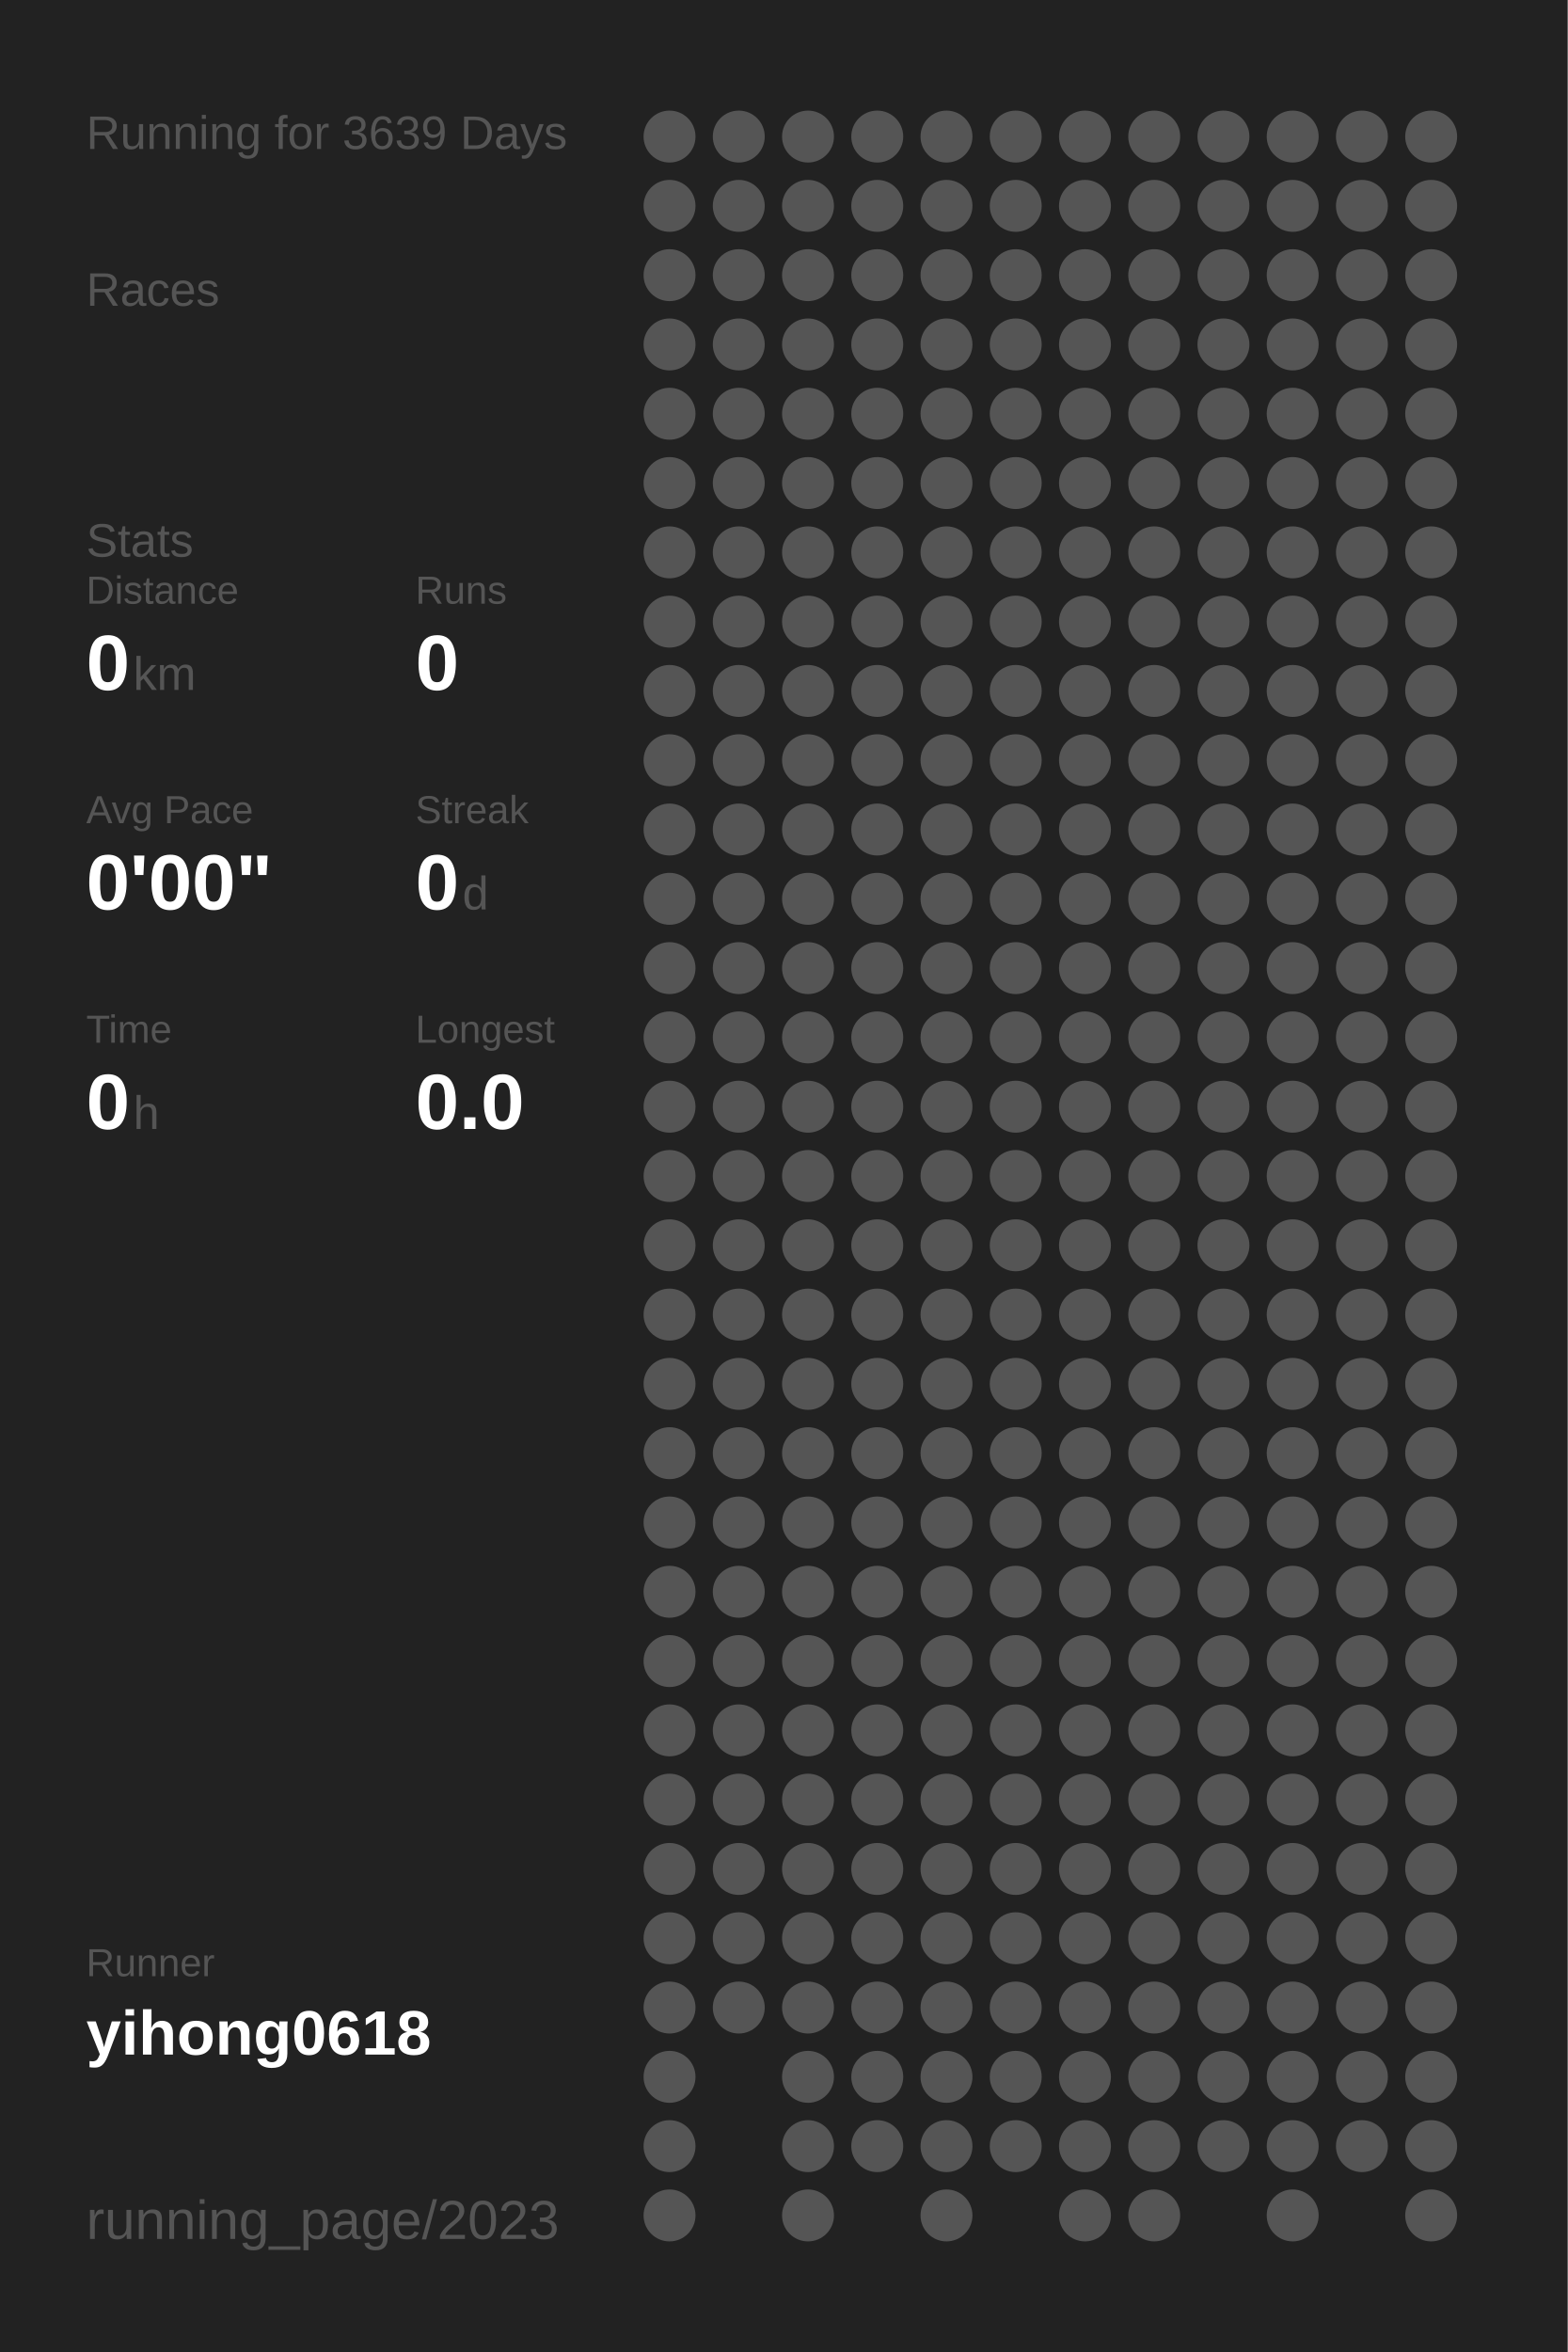
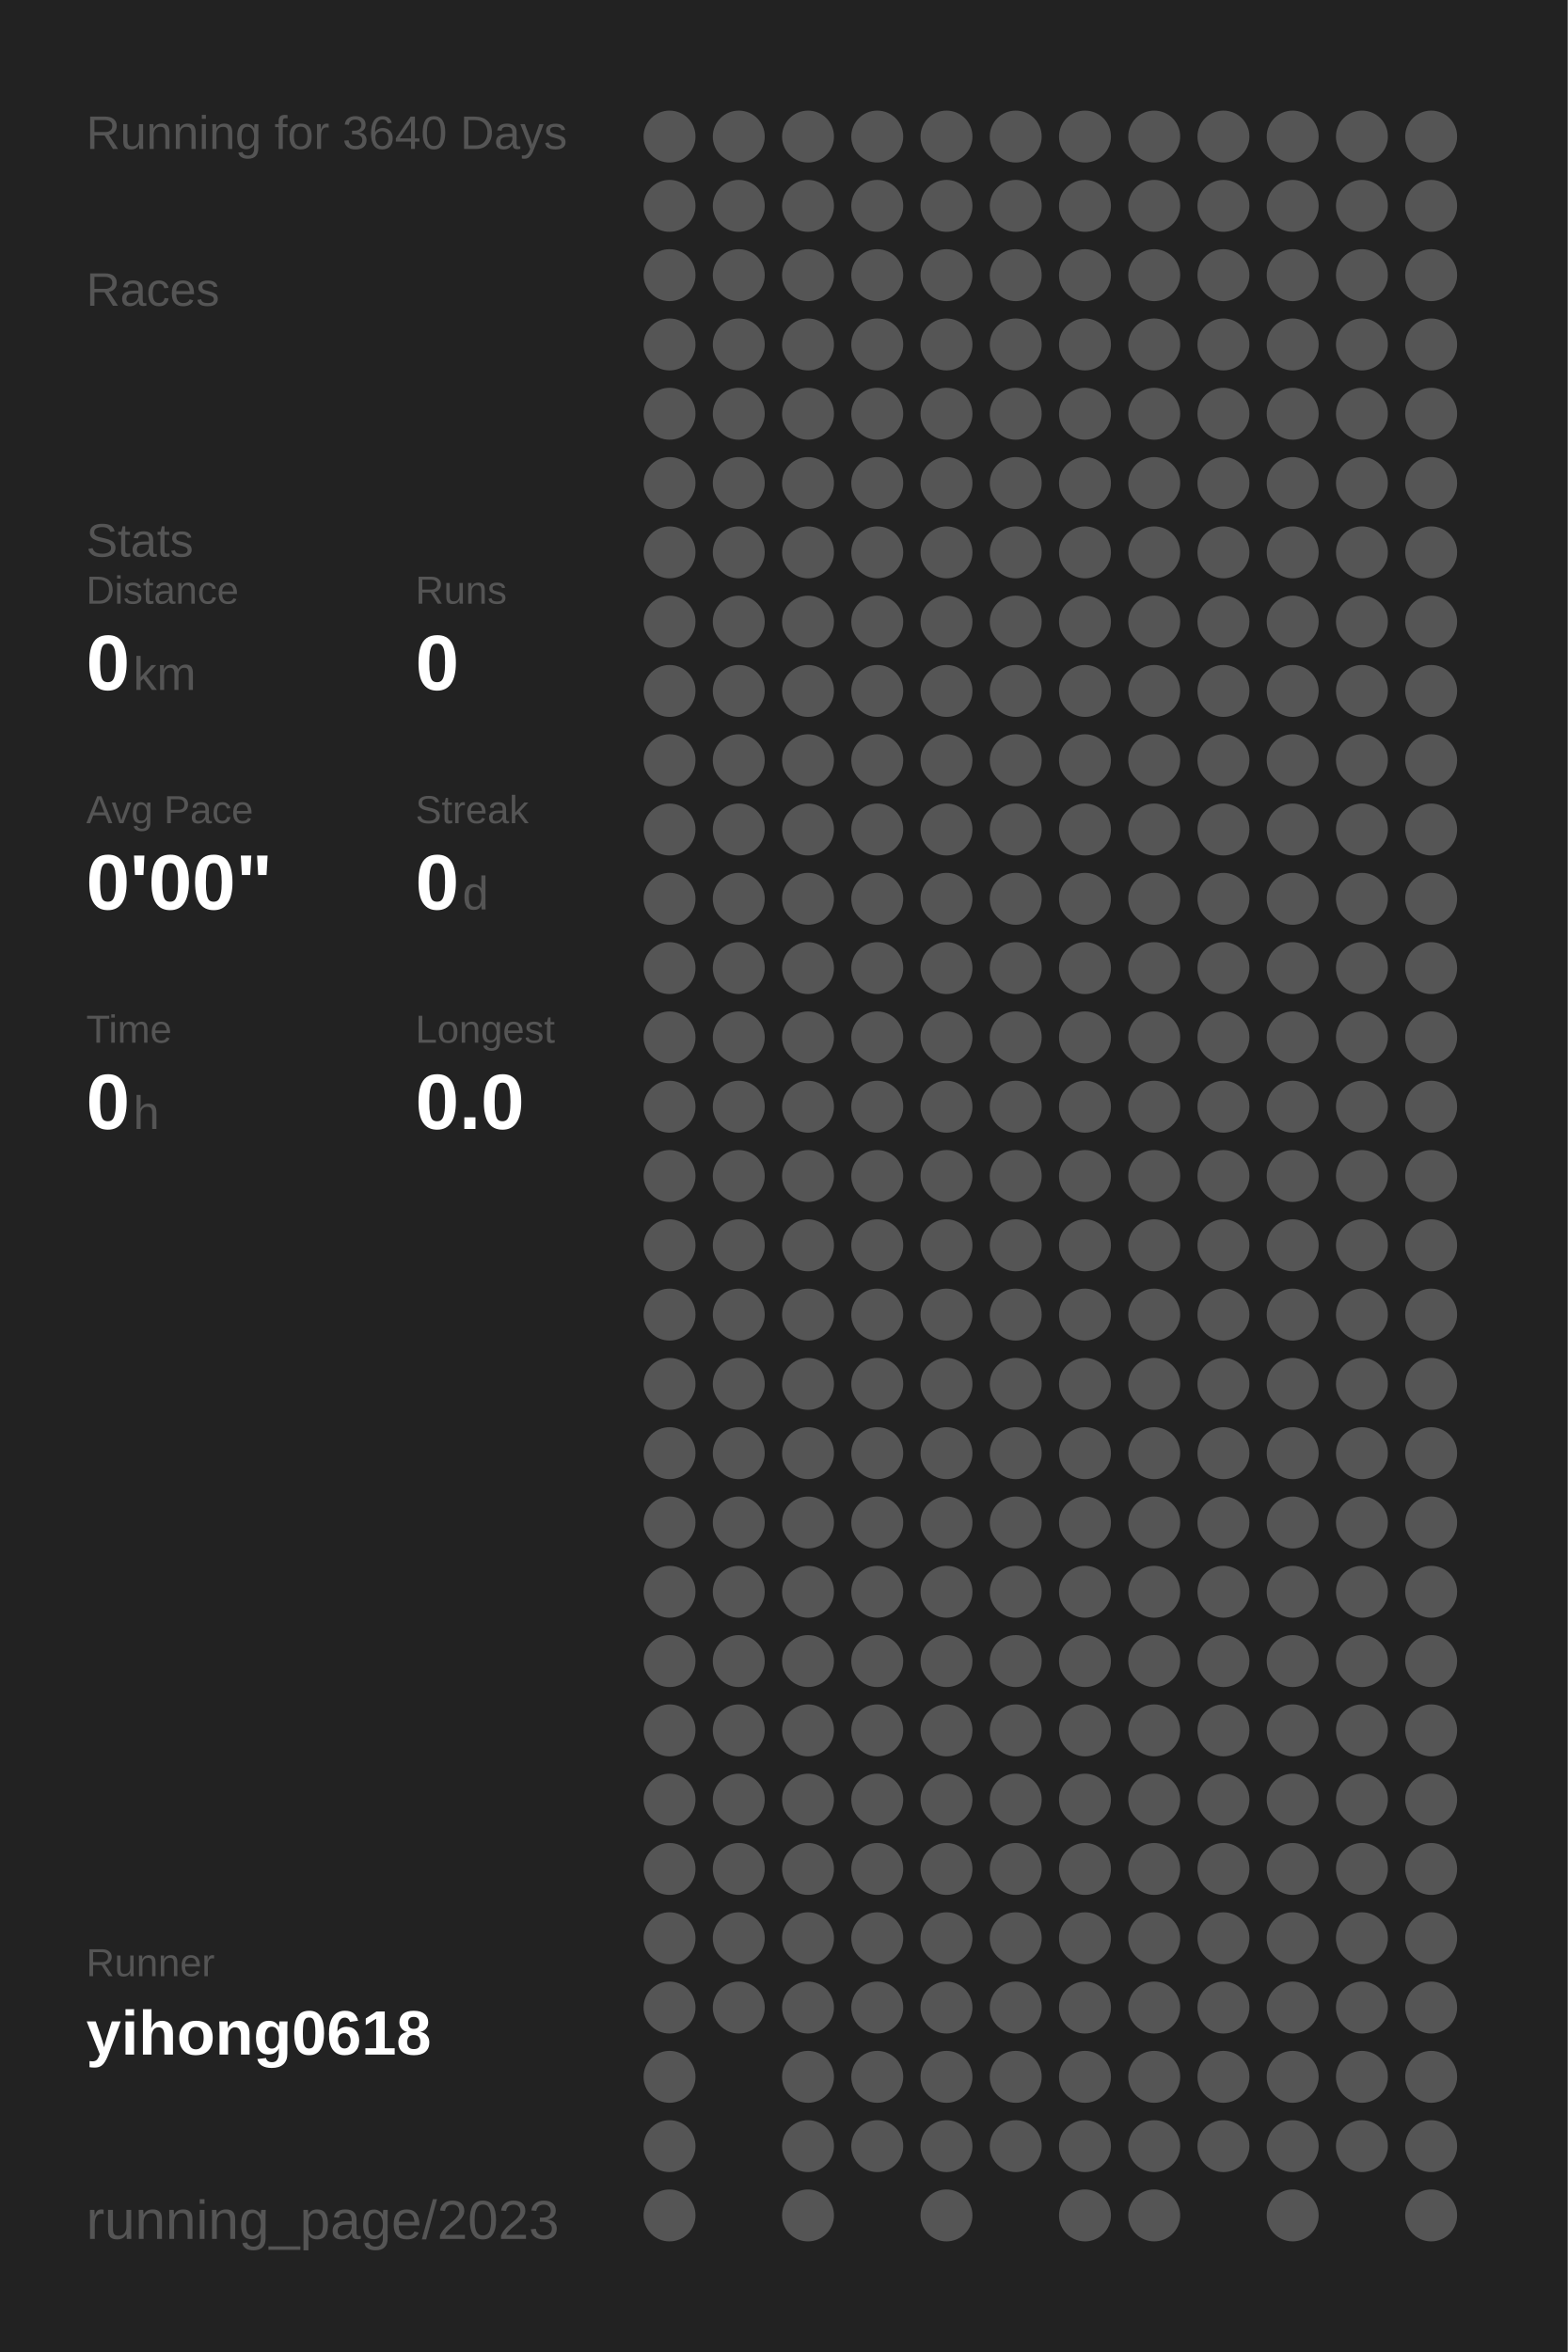
<svg xmlns="http://www.w3.org/2000/svg" baseProfile="full" height="300mm" version="1.1" viewBox="0,0,200,300" width="200mm">
  <defs />
  <rect fill="#222222" height="300" width="200" x="0" y="0" />
-   <text fill="#555555" style="font-size:6px; font-family:Arial;" x="11" y="19">Running for 3639 Days</text>
+   <text fill="#555555" style="font-size:6px; font-family:Arial;" x="11" y="19">Running for 3640 Days</text>
  <text fill="#555555" style="font-size:6px; font-family:Arial;" x="11" y="39">Races</text>
  <text fill="#555555" style="font-size:6px; font-family:Arial;" x="11" y="71">Stats</text>
  <text fill="#555555" style="font-size:5px; font-family:Arial;" x="11" y="77">Distance</text>
  <text fill="#FFFFFF" style="font-size:10px; font-family:Arial; font-weight:bold;" x="11" y="88">0</text>
  <text fill="#555555" style="font-size:6px; font-family:Arial;" x="17" y="88">km</text>
  <text fill="#555555" style="font-size:5px; font-family:Arial;" x="53" y="77">Runs</text>
  <text fill="#FFFFFF" style="font-size:10px; font-family:Arial; font-weight:bold;" x="53" y="88">0</text>
  <text fill="#555555" style="font-size:5px; font-family:Arial;" x="11" y="105">Avg Pace</text>
  <text fill="#FFFFFF" style="font-size:10px; font-family:Arial; font-weight:bold;" x="11" y="116">0'00"</text>
  <text fill="#555555" style="font-size:5px; font-family:Arial;" x="53" y="105">Streak</text>
  <text fill="#FFFFFF" style="font-size:10px; font-family:Arial; font-weight:bold;" x="53" y="116">0</text>
  <text fill="#555555" style="font-size:6px; font-family:Arial;" x="59" y="116">d</text>
  <text fill="#555555" style="font-size:5px; font-family:Arial;" x="11" y="133">Time</text>
  <text fill="#FFFFFF" style="font-size:10px; font-family:Arial; font-weight:bold;" x="11" y="144">0</text>
  <text fill="#555555" style="font-size:6px; font-family:Arial;" x="17" y="144">h</text>
  <text fill="#555555" style="font-size:5px; font-family:Arial;" x="53" y="133">Longest</text>
  <text fill="#FFFFFF" style="font-size:10px; font-family:Arial; font-weight:bold;" x="53" y="144">0.0</text>
  <text fill="#555555" style="font-size:5px; font-family:Arial;" x="11" y="252.065">Runner</text>
  <text fill="#FFFFFF" style="font-size:8px; font-family:Arial; font-weight:bold;" x="11" y="262.065">yihong0618</text>
  <text fill="#555555" style="font-size:7px; font-family:Arial;" x="11" y="285.581">running_page/2023</text>
  <circle cx="85.417" cy="17.419" fill="#555555" r="3.312" />
  <circle cx="85.417" cy="26.258" fill="#555555" r="3.312" />
  <circle cx="85.417" cy="35.097" fill="#555555" r="3.312" />
  <circle cx="85.417" cy="43.935" fill="#555555" r="3.312" />
  <circle cx="85.417" cy="52.774" fill="#555555" r="3.312" />
  <circle cx="85.417" cy="61.613" fill="#555555" r="3.312" />
  <circle cx="85.417" cy="70.452" fill="#555555" r="3.312" />
  <circle cx="85.417" cy="79.29" fill="#555555" r="3.312" />
  <circle cx="85.417" cy="88.129" fill="#555555" r="3.312" />
  <circle cx="85.417" cy="96.968" fill="#555555" r="3.312" />
  <circle cx="85.417" cy="105.806" fill="#555555" r="3.312" />
  <circle cx="85.417" cy="114.645" fill="#555555" r="3.312" />
  <circle cx="85.417" cy="123.484" fill="#555555" r="3.312" />
  <circle cx="85.417" cy="132.323" fill="#555555" r="3.312" />
  <circle cx="85.417" cy="141.161" fill="#555555" r="3.312" />
  <circle cx="85.417" cy="150" fill="#555555" r="3.312" />
  <circle cx="85.417" cy="158.839" fill="#555555" r="3.312" />
  <circle cx="85.417" cy="167.677" fill="#555555" r="3.312" />
  <circle cx="85.417" cy="176.516" fill="#555555" r="3.312" />
  <circle cx="85.417" cy="185.355" fill="#555555" r="3.312" />
  <circle cx="85.417" cy="194.194" fill="#555555" r="3.312" />
  <circle cx="85.417" cy="203.032" fill="#555555" r="3.312" />
  <circle cx="85.417" cy="211.871" fill="#555555" r="3.312" />
  <circle cx="85.417" cy="220.71" fill="#555555" r="3.312" />
  <circle cx="85.417" cy="229.548" fill="#555555" r="3.312" />
  <circle cx="85.417" cy="238.387" fill="#555555" r="3.312" />
  <circle cx="85.417" cy="247.226" fill="#555555" r="3.312" />
  <circle cx="85.417" cy="256.065" fill="#555555" r="3.312" />
  <circle cx="85.417" cy="264.903" fill="#555555" r="3.312" />
  <circle cx="85.417" cy="273.742" fill="#555555" r="3.312" />
  <circle cx="85.417" cy="282.581" fill="#555555" r="3.312" />
  <circle cx="94.25" cy="17.419" fill="#555555" r="3.312" />
  <circle cx="94.25" cy="26.258" fill="#555555" r="3.312" />
  <circle cx="94.25" cy="35.097" fill="#555555" r="3.312" />
  <circle cx="94.25" cy="43.935" fill="#555555" r="3.312" />
  <circle cx="94.25" cy="52.774" fill="#555555" r="3.312" />
  <circle cx="94.25" cy="61.613" fill="#555555" r="3.312" />
  <circle cx="94.25" cy="70.452" fill="#555555" r="3.312" />
  <circle cx="94.25" cy="79.29" fill="#555555" r="3.312" />
  <circle cx="94.25" cy="88.129" fill="#555555" r="3.312" />
  <circle cx="94.25" cy="96.968" fill="#555555" r="3.312" />
  <circle cx="94.25" cy="105.806" fill="#555555" r="3.312" />
  <circle cx="94.25" cy="114.645" fill="#555555" r="3.312" />
  <circle cx="94.25" cy="123.484" fill="#555555" r="3.312" />
  <circle cx="94.25" cy="132.323" fill="#555555" r="3.312" />
  <circle cx="94.25" cy="141.161" fill="#555555" r="3.312" />
  <circle cx="94.25" cy="150" fill="#555555" r="3.312" />
  <circle cx="94.25" cy="158.839" fill="#555555" r="3.312" />
  <circle cx="94.25" cy="167.677" fill="#555555" r="3.312" />
  <circle cx="94.25" cy="176.516" fill="#555555" r="3.312" />
  <circle cx="94.25" cy="185.355" fill="#555555" r="3.312" />
  <circle cx="94.25" cy="194.194" fill="#555555" r="3.312" />
  <circle cx="94.25" cy="203.032" fill="#555555" r="3.312" />
  <circle cx="94.25" cy="211.871" fill="#555555" r="3.312" />
  <circle cx="94.25" cy="220.71" fill="#555555" r="3.312" />
  <circle cx="94.25" cy="229.548" fill="#555555" r="3.312" />
  <circle cx="94.25" cy="238.387" fill="#555555" r="3.312" />
  <circle cx="94.25" cy="247.226" fill="#555555" r="3.312" />
  <circle cx="94.25" cy="256.065" fill="#555555" r="3.312" />
  <circle cx="103.083" cy="17.419" fill="#555555" r="3.312" />
  <circle cx="103.083" cy="26.258" fill="#555555" r="3.312" />
  <circle cx="103.083" cy="35.097" fill="#555555" r="3.312" />
  <circle cx="103.083" cy="43.935" fill="#555555" r="3.312" />
  <circle cx="103.083" cy="52.774" fill="#555555" r="3.312" />
  <circle cx="103.083" cy="61.613" fill="#555555" r="3.312" />
  <circle cx="103.083" cy="70.452" fill="#555555" r="3.312" />
  <circle cx="103.083" cy="79.29" fill="#555555" r="3.312" />
  <circle cx="103.083" cy="88.129" fill="#555555" r="3.312" />
  <circle cx="103.083" cy="96.968" fill="#555555" r="3.312" />
  <circle cx="103.083" cy="105.806" fill="#555555" r="3.312" />
  <circle cx="103.083" cy="114.645" fill="#555555" r="3.312" />
  <circle cx="103.083" cy="123.484" fill="#555555" r="3.312" />
  <circle cx="103.083" cy="132.323" fill="#555555" r="3.312" />
  <circle cx="103.083" cy="141.161" fill="#555555" r="3.312" />
  <circle cx="103.083" cy="150" fill="#555555" r="3.312" />
  <circle cx="103.083" cy="158.839" fill="#555555" r="3.312" />
  <circle cx="103.083" cy="167.677" fill="#555555" r="3.312" />
  <circle cx="103.083" cy="176.516" fill="#555555" r="3.312" />
  <circle cx="103.083" cy="185.355" fill="#555555" r="3.312" />
  <circle cx="103.083" cy="194.194" fill="#555555" r="3.312" />
  <circle cx="103.083" cy="203.032" fill="#555555" r="3.312" />
  <circle cx="103.083" cy="211.871" fill="#555555" r="3.312" />
  <circle cx="103.083" cy="220.71" fill="#555555" r="3.312" />
  <circle cx="103.083" cy="229.548" fill="#555555" r="3.312" />
  <circle cx="103.083" cy="238.387" fill="#555555" r="3.312" />
  <circle cx="103.083" cy="247.226" fill="#555555" r="3.312" />
  <circle cx="103.083" cy="256.065" fill="#555555" r="3.312" />
  <circle cx="103.083" cy="264.903" fill="#555555" r="3.312" />
  <circle cx="103.083" cy="273.742" fill="#555555" r="3.312" />
  <circle cx="103.083" cy="282.581" fill="#555555" r="3.312" />
  <circle cx="111.917" cy="17.419" fill="#555555" r="3.312" />
  <circle cx="111.917" cy="26.258" fill="#555555" r="3.312" />
  <circle cx="111.917" cy="35.097" fill="#555555" r="3.312" />
  <circle cx="111.917" cy="43.935" fill="#555555" r="3.312" />
  <circle cx="111.917" cy="52.774" fill="#555555" r="3.312" />
  <circle cx="111.917" cy="61.613" fill="#555555" r="3.312" />
  <circle cx="111.917" cy="70.452" fill="#555555" r="3.312" />
  <circle cx="111.917" cy="79.29" fill="#555555" r="3.312" />
  <circle cx="111.917" cy="88.129" fill="#555555" r="3.312" />
  <circle cx="111.917" cy="96.968" fill="#555555" r="3.312" />
  <circle cx="111.917" cy="105.806" fill="#555555" r="3.312" />
  <circle cx="111.917" cy="114.645" fill="#555555" r="3.312" />
  <circle cx="111.917" cy="123.484" fill="#555555" r="3.312" />
  <circle cx="111.917" cy="132.323" fill="#555555" r="3.312" />
  <circle cx="111.917" cy="141.161" fill="#555555" r="3.312" />
  <circle cx="111.917" cy="150" fill="#555555" r="3.312" />
  <circle cx="111.917" cy="158.839" fill="#555555" r="3.312" />
  <circle cx="111.917" cy="167.677" fill="#555555" r="3.312" />
  <circle cx="111.917" cy="176.516" fill="#555555" r="3.312" />
  <circle cx="111.917" cy="185.355" fill="#555555" r="3.312" />
  <circle cx="111.917" cy="194.194" fill="#555555" r="3.312" />
  <circle cx="111.917" cy="203.032" fill="#555555" r="3.312" />
  <circle cx="111.917" cy="211.871" fill="#555555" r="3.312" />
  <circle cx="111.917" cy="220.71" fill="#555555" r="3.312" />
  <circle cx="111.917" cy="229.548" fill="#555555" r="3.312" />
  <circle cx="111.917" cy="238.387" fill="#555555" r="3.312" />
  <circle cx="111.917" cy="247.226" fill="#555555" r="3.312" />
  <circle cx="111.917" cy="256.065" fill="#555555" r="3.312" />
  <circle cx="111.917" cy="264.903" fill="#555555" r="3.312" />
  <circle cx="111.917" cy="273.742" fill="#555555" r="3.312" />
  <circle cx="120.75" cy="17.419" fill="#555555" r="3.312" />
  <circle cx="120.75" cy="26.258" fill="#555555" r="3.312" />
  <circle cx="120.75" cy="35.097" fill="#555555" r="3.312" />
  <circle cx="120.75" cy="43.935" fill="#555555" r="3.312" />
  <circle cx="120.75" cy="52.774" fill="#555555" r="3.312" />
  <circle cx="120.75" cy="61.613" fill="#555555" r="3.312" />
  <circle cx="120.75" cy="70.452" fill="#555555" r="3.312" />
  <circle cx="120.75" cy="79.29" fill="#555555" r="3.312" />
  <circle cx="120.75" cy="88.129" fill="#555555" r="3.312" />
  <circle cx="120.75" cy="96.968" fill="#555555" r="3.312" />
  <circle cx="120.75" cy="105.806" fill="#555555" r="3.312" />
  <circle cx="120.75" cy="114.645" fill="#555555" r="3.312" />
  <circle cx="120.75" cy="123.484" fill="#555555" r="3.312" />
  <circle cx="120.75" cy="132.323" fill="#555555" r="3.312" />
  <circle cx="120.75" cy="141.161" fill="#555555" r="3.312" />
  <circle cx="120.75" cy="150" fill="#555555" r="3.312" />
  <circle cx="120.75" cy="158.839" fill="#555555" r="3.312" />
  <circle cx="120.75" cy="167.677" fill="#555555" r="3.312" />
  <circle cx="120.75" cy="176.516" fill="#555555" r="3.312" />
  <circle cx="120.75" cy="185.355" fill="#555555" r="3.312" />
  <circle cx="120.75" cy="194.194" fill="#555555" r="3.312" />
  <circle cx="120.75" cy="203.032" fill="#555555" r="3.312" />
  <circle cx="120.75" cy="211.871" fill="#555555" r="3.312" />
  <circle cx="120.75" cy="220.71" fill="#555555" r="3.312" />
  <circle cx="120.75" cy="229.548" fill="#555555" r="3.312" />
  <circle cx="120.75" cy="238.387" fill="#555555" r="3.312" />
  <circle cx="120.75" cy="247.226" fill="#555555" r="3.312" />
  <circle cx="120.75" cy="256.065" fill="#555555" r="3.312" />
  <circle cx="120.75" cy="264.903" fill="#555555" r="3.312" />
  <circle cx="120.75" cy="273.742" fill="#555555" r="3.312" />
  <circle cx="120.75" cy="282.581" fill="#555555" r="3.312" />
  <circle cx="129.583" cy="17.419" fill="#555555" r="3.312" />
  <circle cx="129.583" cy="26.258" fill="#555555" r="3.312" />
  <circle cx="129.583" cy="35.097" fill="#555555" r="3.312" />
  <circle cx="129.583" cy="43.935" fill="#555555" r="3.312" />
  <circle cx="129.583" cy="52.774" fill="#555555" r="3.312" />
  <circle cx="129.583" cy="61.613" fill="#555555" r="3.312" />
  <circle cx="129.583" cy="70.452" fill="#555555" r="3.312" />
  <circle cx="129.583" cy="79.29" fill="#555555" r="3.312" />
  <circle cx="129.583" cy="88.129" fill="#555555" r="3.312" />
  <circle cx="129.583" cy="96.968" fill="#555555" r="3.312" />
  <circle cx="129.583" cy="105.806" fill="#555555" r="3.312" />
  <circle cx="129.583" cy="114.645" fill="#555555" r="3.312" />
  <circle cx="129.583" cy="123.484" fill="#555555" r="3.312" />
  <circle cx="129.583" cy="132.323" fill="#555555" r="3.312" />
  <circle cx="129.583" cy="141.161" fill="#555555" r="3.312" />
  <circle cx="129.583" cy="150" fill="#555555" r="3.312" />
  <circle cx="129.583" cy="158.839" fill="#555555" r="3.312" />
  <circle cx="129.583" cy="167.677" fill="#555555" r="3.312" />
  <circle cx="129.583" cy="176.516" fill="#555555" r="3.312" />
  <circle cx="129.583" cy="185.355" fill="#555555" r="3.312" />
  <circle cx="129.583" cy="194.194" fill="#555555" r="3.312" />
  <circle cx="129.583" cy="203.032" fill="#555555" r="3.312" />
  <circle cx="129.583" cy="211.871" fill="#555555" r="3.312" />
  <circle cx="129.583" cy="220.71" fill="#555555" r="3.312" />
  <circle cx="129.583" cy="229.548" fill="#555555" r="3.312" />
  <circle cx="129.583" cy="238.387" fill="#555555" r="3.312" />
  <circle cx="129.583" cy="247.226" fill="#555555" r="3.312" />
  <circle cx="129.583" cy="256.065" fill="#555555" r="3.312" />
  <circle cx="129.583" cy="264.903" fill="#555555" r="3.312" />
  <circle cx="129.583" cy="273.742" fill="#555555" r="3.312" />
  <circle cx="138.417" cy="17.419" fill="#555555" r="3.312" />
  <circle cx="138.417" cy="26.258" fill="#555555" r="3.312" />
  <circle cx="138.417" cy="35.097" fill="#555555" r="3.312" />
  <circle cx="138.417" cy="43.935" fill="#555555" r="3.312" />
  <circle cx="138.417" cy="52.774" fill="#555555" r="3.312" />
  <circle cx="138.417" cy="61.613" fill="#555555" r="3.312" />
  <circle cx="138.417" cy="70.452" fill="#555555" r="3.312" />
  <circle cx="138.417" cy="79.29" fill="#555555" r="3.312" />
  <circle cx="138.417" cy="88.129" fill="#555555" r="3.312" />
  <circle cx="138.417" cy="96.968" fill="#555555" r="3.312" />
  <circle cx="138.417" cy="105.806" fill="#555555" r="3.312" />
  <circle cx="138.417" cy="114.645" fill="#555555" r="3.312" />
  <circle cx="138.417" cy="123.484" fill="#555555" r="3.312" />
  <circle cx="138.417" cy="132.323" fill="#555555" r="3.312" />
  <circle cx="138.417" cy="141.161" fill="#555555" r="3.312" />
  <circle cx="138.417" cy="150" fill="#555555" r="3.312" />
  <circle cx="138.417" cy="158.839" fill="#555555" r="3.312" />
  <circle cx="138.417" cy="167.677" fill="#555555" r="3.312" />
  <circle cx="138.417" cy="176.516" fill="#555555" r="3.312" />
  <circle cx="138.417" cy="185.355" fill="#555555" r="3.312" />
  <circle cx="138.417" cy="194.194" fill="#555555" r="3.312" />
  <circle cx="138.417" cy="203.032" fill="#555555" r="3.312" />
  <circle cx="138.417" cy="211.871" fill="#555555" r="3.312" />
  <circle cx="138.417" cy="220.71" fill="#555555" r="3.312" />
  <circle cx="138.417" cy="229.548" fill="#555555" r="3.312" />
  <circle cx="138.417" cy="238.387" fill="#555555" r="3.312" />
  <circle cx="138.417" cy="247.226" fill="#555555" r="3.312" />
  <circle cx="138.417" cy="256.065" fill="#555555" r="3.312" />
  <circle cx="138.417" cy="264.903" fill="#555555" r="3.312" />
  <circle cx="138.417" cy="273.742" fill="#555555" r="3.312" />
  <circle cx="138.417" cy="282.581" fill="#555555" r="3.312" />
  <circle cx="147.25" cy="17.419" fill="#555555" r="3.312" />
  <circle cx="147.25" cy="26.258" fill="#555555" r="3.312" />
  <circle cx="147.25" cy="35.097" fill="#555555" r="3.312" />
  <circle cx="147.25" cy="43.935" fill="#555555" r="3.312" />
  <circle cx="147.25" cy="52.774" fill="#555555" r="3.312" />
  <circle cx="147.25" cy="61.613" fill="#555555" r="3.312" />
  <circle cx="147.25" cy="70.452" fill="#555555" r="3.312" />
  <circle cx="147.25" cy="79.29" fill="#555555" r="3.312" />
  <circle cx="147.25" cy="88.129" fill="#555555" r="3.312" />
  <circle cx="147.25" cy="96.968" fill="#555555" r="3.312" />
  <circle cx="147.25" cy="105.806" fill="#555555" r="3.312" />
  <circle cx="147.25" cy="114.645" fill="#555555" r="3.312" />
  <circle cx="147.25" cy="123.484" fill="#555555" r="3.312" />
  <circle cx="147.25" cy="132.323" fill="#555555" r="3.312" />
  <circle cx="147.25" cy="141.161" fill="#555555" r="3.312" />
  <circle cx="147.25" cy="150" fill="#555555" r="3.312" />
  <circle cx="147.25" cy="158.839" fill="#555555" r="3.312" />
  <circle cx="147.25" cy="167.677" fill="#555555" r="3.312" />
  <circle cx="147.25" cy="176.516" fill="#555555" r="3.312" />
  <circle cx="147.25" cy="185.355" fill="#555555" r="3.312" />
  <circle cx="147.25" cy="194.194" fill="#555555" r="3.312" />
  <circle cx="147.25" cy="203.032" fill="#555555" r="3.312" />
  <circle cx="147.25" cy="211.871" fill="#555555" r="3.312" />
  <circle cx="147.25" cy="220.71" fill="#555555" r="3.312" />
  <circle cx="147.25" cy="229.548" fill="#555555" r="3.312" />
  <circle cx="147.25" cy="238.387" fill="#555555" r="3.312" />
  <circle cx="147.25" cy="247.226" fill="#555555" r="3.312" />
  <circle cx="147.25" cy="256.065" fill="#555555" r="3.312" />
  <circle cx="147.25" cy="264.903" fill="#555555" r="3.312" />
  <circle cx="147.25" cy="273.742" fill="#555555" r="3.312" />
  <circle cx="147.25" cy="282.581" fill="#555555" r="3.312" />
  <circle cx="156.083" cy="17.419" fill="#555555" r="3.312" />
  <circle cx="156.083" cy="26.258" fill="#555555" r="3.312" />
  <circle cx="156.083" cy="35.097" fill="#555555" r="3.312" />
  <circle cx="156.083" cy="43.935" fill="#555555" r="3.312" />
  <circle cx="156.083" cy="52.774" fill="#555555" r="3.312" />
  <circle cx="156.083" cy="61.613" fill="#555555" r="3.312" />
  <circle cx="156.083" cy="70.452" fill="#555555" r="3.312" />
  <circle cx="156.083" cy="79.29" fill="#555555" r="3.312" />
  <circle cx="156.083" cy="88.129" fill="#555555" r="3.312" />
  <circle cx="156.083" cy="96.968" fill="#555555" r="3.312" />
  <circle cx="156.083" cy="105.806" fill="#555555" r="3.312" />
  <circle cx="156.083" cy="114.645" fill="#555555" r="3.312" />
  <circle cx="156.083" cy="123.484" fill="#555555" r="3.312" />
  <circle cx="156.083" cy="132.323" fill="#555555" r="3.312" />
  <circle cx="156.083" cy="141.161" fill="#555555" r="3.312" />
  <circle cx="156.083" cy="150" fill="#555555" r="3.312" />
  <circle cx="156.083" cy="158.839" fill="#555555" r="3.312" />
  <circle cx="156.083" cy="167.677" fill="#555555" r="3.312" />
  <circle cx="156.083" cy="176.516" fill="#555555" r="3.312" />
  <circle cx="156.083" cy="185.355" fill="#555555" r="3.312" />
  <circle cx="156.083" cy="194.194" fill="#555555" r="3.312" />
  <circle cx="156.083" cy="203.032" fill="#555555" r="3.312" />
  <circle cx="156.083" cy="211.871" fill="#555555" r="3.312" />
  <circle cx="156.083" cy="220.71" fill="#555555" r="3.312" />
  <circle cx="156.083" cy="229.548" fill="#555555" r="3.312" />
  <circle cx="156.083" cy="238.387" fill="#555555" r="3.312" />
  <circle cx="156.083" cy="247.226" fill="#555555" r="3.312" />
  <circle cx="156.083" cy="256.065" fill="#555555" r="3.312" />
  <circle cx="156.083" cy="264.903" fill="#555555" r="3.312" />
  <circle cx="156.083" cy="273.742" fill="#555555" r="3.312" />
  <circle cx="164.917" cy="17.419" fill="#555555" r="3.312" />
  <circle cx="164.917" cy="26.258" fill="#555555" r="3.312" />
  <circle cx="164.917" cy="35.097" fill="#555555" r="3.312" />
  <circle cx="164.917" cy="43.935" fill="#555555" r="3.312" />
  <circle cx="164.917" cy="52.774" fill="#555555" r="3.312" />
  <circle cx="164.917" cy="61.613" fill="#555555" r="3.312" />
  <circle cx="164.917" cy="70.452" fill="#555555" r="3.312" />
  <circle cx="164.917" cy="79.29" fill="#555555" r="3.312" />
  <circle cx="164.917" cy="88.129" fill="#555555" r="3.312" />
  <circle cx="164.917" cy="96.968" fill="#555555" r="3.312" />
  <circle cx="164.917" cy="105.806" fill="#555555" r="3.312" />
  <circle cx="164.917" cy="114.645" fill="#555555" r="3.312" />
  <circle cx="164.917" cy="123.484" fill="#555555" r="3.312" />
  <circle cx="164.917" cy="132.323" fill="#555555" r="3.312" />
  <circle cx="164.917" cy="141.161" fill="#555555" r="3.312" />
  <circle cx="164.917" cy="150" fill="#555555" r="3.312" />
  <circle cx="164.917" cy="158.839" fill="#555555" r="3.312" />
  <circle cx="164.917" cy="167.677" fill="#555555" r="3.312" />
  <circle cx="164.917" cy="176.516" fill="#555555" r="3.312" />
  <circle cx="164.917" cy="185.355" fill="#555555" r="3.312" />
  <circle cx="164.917" cy="194.194" fill="#555555" r="3.312" />
  <circle cx="164.917" cy="203.032" fill="#555555" r="3.312" />
  <circle cx="164.917" cy="211.871" fill="#555555" r="3.312" />
  <circle cx="164.917" cy="220.71" fill="#555555" r="3.312" />
  <circle cx="164.917" cy="229.548" fill="#555555" r="3.312" />
  <circle cx="164.917" cy="238.387" fill="#555555" r="3.312" />
  <circle cx="164.917" cy="247.226" fill="#555555" r="3.312" />
  <circle cx="164.917" cy="256.065" fill="#555555" r="3.312" />
  <circle cx="164.917" cy="264.903" fill="#555555" r="3.312" />
  <circle cx="164.917" cy="273.742" fill="#555555" r="3.312" />
  <circle cx="164.917" cy="282.581" fill="#555555" r="3.312" />
  <circle cx="173.75" cy="17.419" fill="#555555" r="3.312" />
  <circle cx="173.75" cy="26.258" fill="#555555" r="3.312" />
  <circle cx="173.75" cy="35.097" fill="#555555" r="3.312" />
  <circle cx="173.75" cy="43.935" fill="#555555" r="3.312" />
  <circle cx="173.75" cy="52.774" fill="#555555" r="3.312" />
  <circle cx="173.75" cy="61.613" fill="#555555" r="3.312" />
  <circle cx="173.75" cy="70.452" fill="#555555" r="3.312" />
  <circle cx="173.75" cy="79.29" fill="#555555" r="3.312" />
  <circle cx="173.75" cy="88.129" fill="#555555" r="3.312" />
  <circle cx="173.75" cy="96.968" fill="#555555" r="3.312" />
  <circle cx="173.75" cy="105.806" fill="#555555" r="3.312" />
  <circle cx="173.75" cy="114.645" fill="#555555" r="3.312" />
  <circle cx="173.75" cy="123.484" fill="#555555" r="3.312" />
  <circle cx="173.75" cy="132.323" fill="#555555" r="3.312" />
  <circle cx="173.75" cy="141.161" fill="#555555" r="3.312" />
  <circle cx="173.75" cy="150" fill="#555555" r="3.312" />
  <circle cx="173.75" cy="158.839" fill="#555555" r="3.312" />
  <circle cx="173.75" cy="167.677" fill="#555555" r="3.312" />
  <circle cx="173.75" cy="176.516" fill="#555555" r="3.312" />
  <circle cx="173.75" cy="185.355" fill="#555555" r="3.312" />
  <circle cx="173.75" cy="194.194" fill="#555555" r="3.312" />
  <circle cx="173.75" cy="203.032" fill="#555555" r="3.312" />
  <circle cx="173.75" cy="211.871" fill="#555555" r="3.312" />
  <circle cx="173.75" cy="220.71" fill="#555555" r="3.312" />
  <circle cx="173.75" cy="229.548" fill="#555555" r="3.312" />
  <circle cx="173.75" cy="238.387" fill="#555555" r="3.312" />
  <circle cx="173.75" cy="247.226" fill="#555555" r="3.312" />
  <circle cx="173.75" cy="256.065" fill="#555555" r="3.312" />
  <circle cx="173.75" cy="264.903" fill="#555555" r="3.312" />
  <circle cx="173.75" cy="273.742" fill="#555555" r="3.312" />
  <circle cx="182.583" cy="17.419" fill="#555555" r="3.312" />
  <circle cx="182.583" cy="26.258" fill="#555555" r="3.312" />
  <circle cx="182.583" cy="35.097" fill="#555555" r="3.312" />
  <circle cx="182.583" cy="43.935" fill="#555555" r="3.312" />
  <circle cx="182.583" cy="52.774" fill="#555555" r="3.312" />
  <circle cx="182.583" cy="61.613" fill="#555555" r="3.312" />
  <circle cx="182.583" cy="70.452" fill="#555555" r="3.312" />
  <circle cx="182.583" cy="79.29" fill="#555555" r="3.312" />
  <circle cx="182.583" cy="88.129" fill="#555555" r="3.312" />
  <circle cx="182.583" cy="96.968" fill="#555555" r="3.312" />
  <circle cx="182.583" cy="105.806" fill="#555555" r="3.312" />
  <circle cx="182.583" cy="114.645" fill="#555555" r="3.312" />
  <circle cx="182.583" cy="123.484" fill="#555555" r="3.312" />
  <circle cx="182.583" cy="132.323" fill="#555555" r="3.312" />
  <circle cx="182.583" cy="141.161" fill="#555555" r="3.312" />
  <circle cx="182.583" cy="150" fill="#555555" r="3.312" />
  <circle cx="182.583" cy="158.839" fill="#555555" r="3.312" />
  <circle cx="182.583" cy="167.677" fill="#555555" r="3.312" />
  <circle cx="182.583" cy="176.516" fill="#555555" r="3.312" />
  <circle cx="182.583" cy="185.355" fill="#555555" r="3.312" />
  <circle cx="182.583" cy="194.194" fill="#555555" r="3.312" />
  <circle cx="182.583" cy="203.032" fill="#555555" r="3.312" />
  <circle cx="182.583" cy="211.871" fill="#555555" r="3.312" />
  <circle cx="182.583" cy="220.71" fill="#555555" r="3.312" />
  <circle cx="182.583" cy="229.548" fill="#555555" r="3.312" />
  <circle cx="182.583" cy="238.387" fill="#555555" r="3.312" />
  <circle cx="182.583" cy="247.226" fill="#555555" r="3.312" />
  <circle cx="182.583" cy="256.065" fill="#555555" r="3.312" />
  <circle cx="182.583" cy="264.903" fill="#555555" r="3.312" />
  <circle cx="182.583" cy="273.742" fill="#555555" r="3.312" />
  <circle cx="182.583" cy="282.581" fill="#555555" r="3.312" />
</svg>
